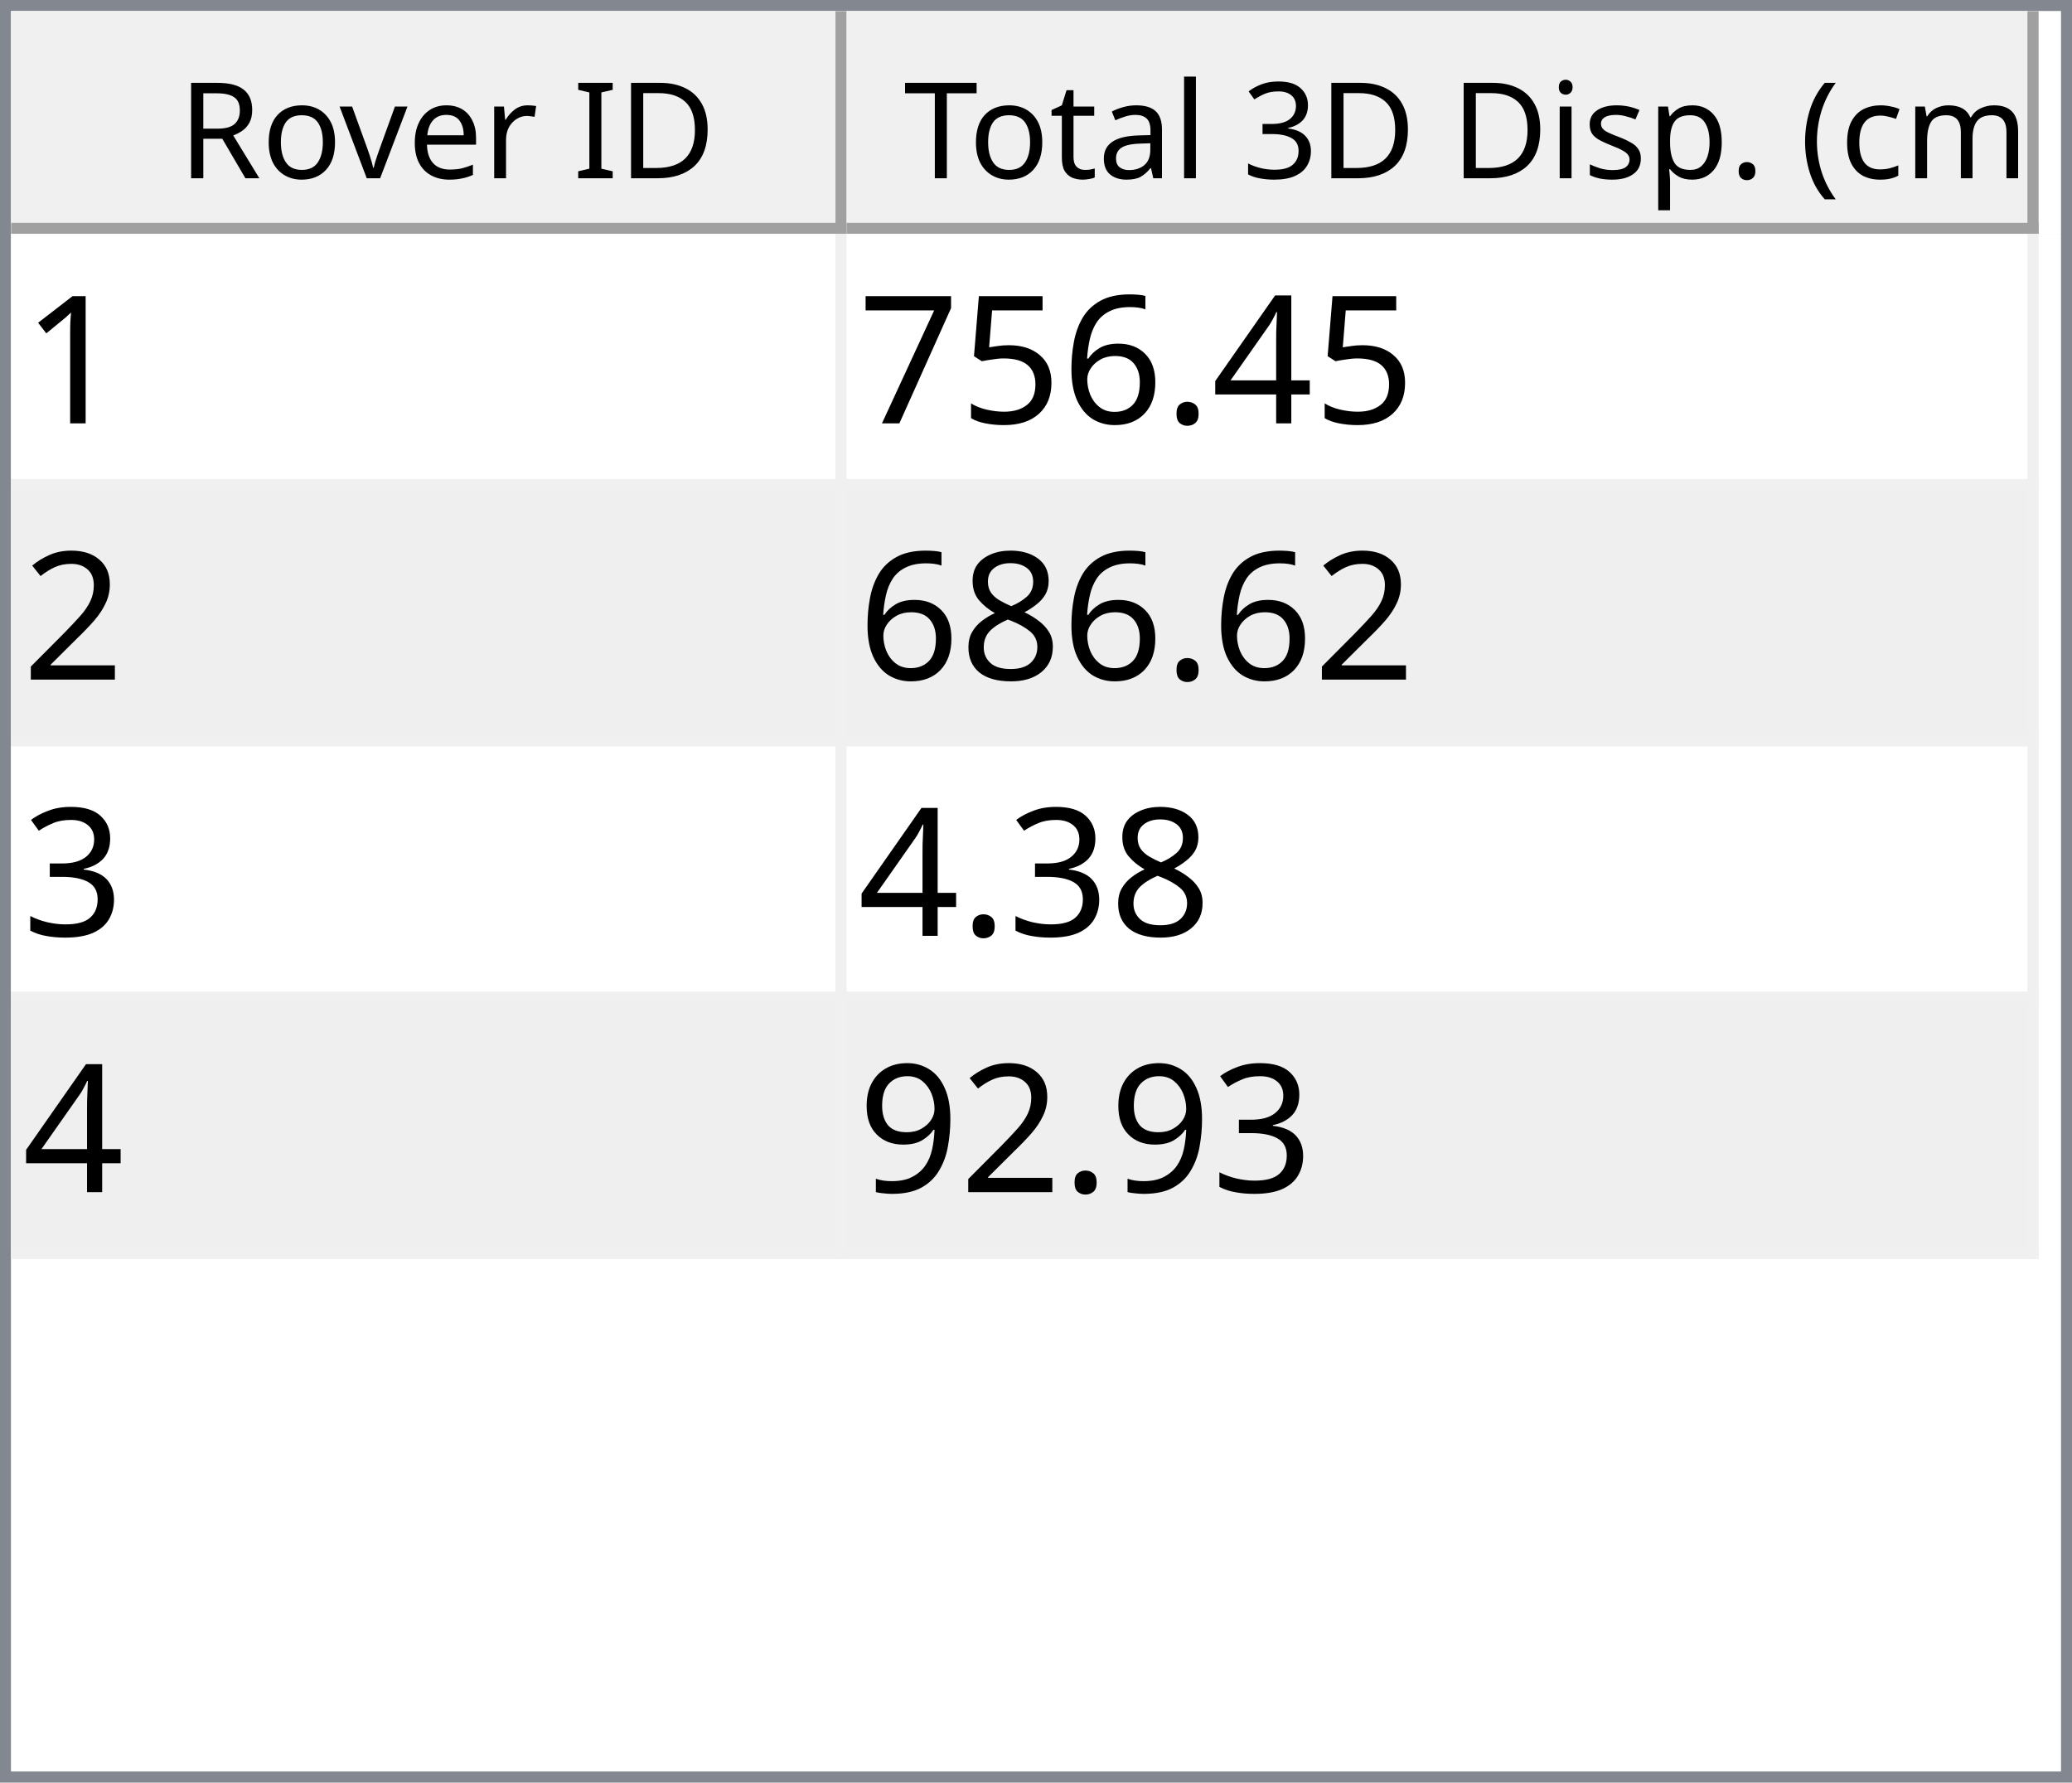
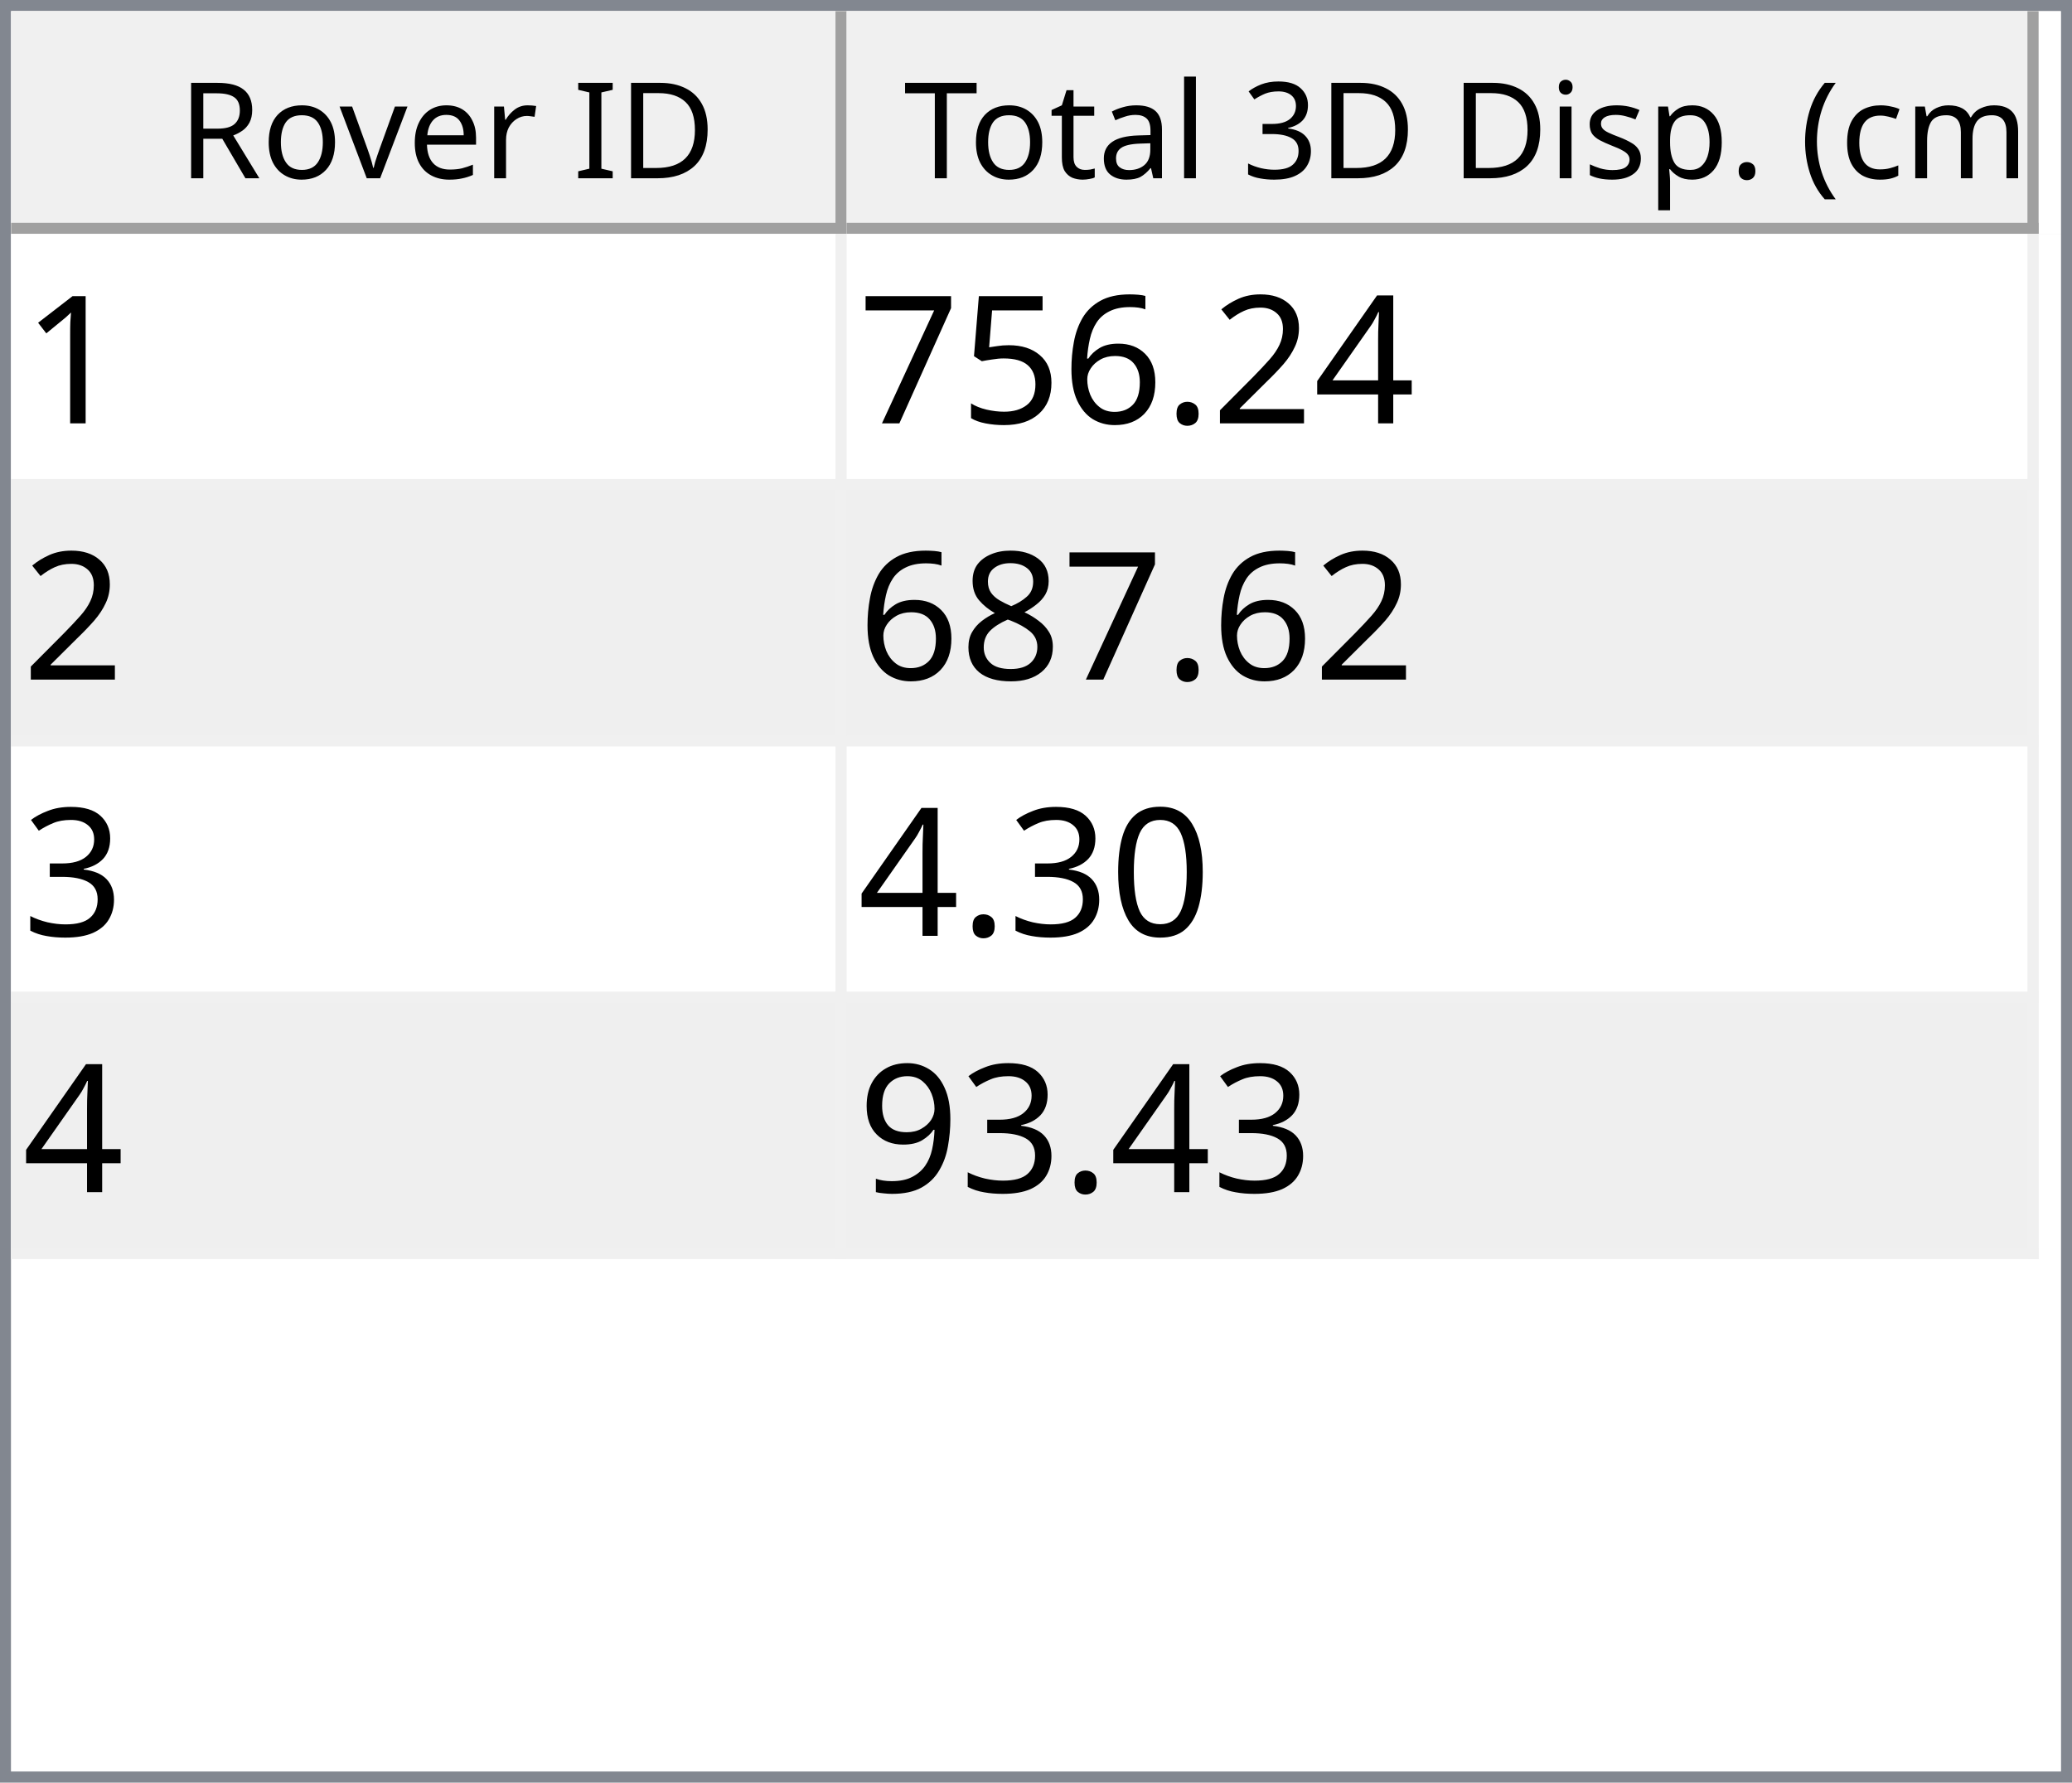
<svg xmlns="http://www.w3.org/2000/svg" style="fill-opacity:1; color-rendering:auto; color-interpolation:auto; text-rendering:auto; stroke:black; stroke-linecap:square; stroke-miterlimit:10; shape-rendering:auto; stroke-opacity:1; fill:black; stroke-dasharray:none; font-weight:normal; stroke-width:1; font-family:'Dialog'; font-style:normal; stroke-linejoin:miter; font-size:12px; stroke-dashoffset:0; image-rendering:auto;" width="186" height="160">
  <defs id="genericDefs" />
  <g>
    <defs id="defs1">
      <clipPath clipPathUnits="userSpaceOnUse" id="clipPath1">
        <path d="M0 0 L186 0 L186 160 L0 160 L0 0 Z" />
      </clipPath>
      <clipPath clipPathUnits="userSpaceOnUse" id="clipPath2">
        <path d="M0 0 L0 160 L186 160 L186 0 Z" />
      </clipPath>
      <clipPath clipPathUnits="userSpaceOnUse" id="clipPath3">
        <path d="M0 0 L0 20 L184 20 L184 0 Z" />
      </clipPath>
      <clipPath clipPathUnits="userSpaceOnUse" id="clipPath4">
        <path d="M0 0 L0 20 L75 20 L75 0 Z" />
      </clipPath>
      <clipPath clipPathUnits="userSpaceOnUse" id="clipPath5">
        <path d="M1 1 L1 19 L74 19 L74 1 Z" />
      </clipPath>
      <clipPath clipPathUnits="userSpaceOnUse" id="clipPath6">
        <path d="M0 0 L0 18 L73 18 L73 0 Z" />
      </clipPath>
      <clipPath clipPathUnits="userSpaceOnUse" id="clipPath7">
        <path d="M-0.5 -0.5 L-0.5 19.5 L74.5 19.5 L74.5 -0.5 Z" />
      </clipPath>
      <clipPath clipPathUnits="userSpaceOnUse" id="clipPath8">
        <path d="M0 0 L0 20 L107 20 L107 0 Z" />
      </clipPath>
      <clipPath clipPathUnits="userSpaceOnUse" id="clipPath9">
        <path d="M1 1 L1 19 L106 19 L106 1 Z" />
      </clipPath>
      <clipPath clipPathUnits="userSpaceOnUse" id="clipPath10">
        <path d="M0 0 L0 18 L105 18 L105 0 Z" />
      </clipPath>
      <clipPath clipPathUnits="userSpaceOnUse" id="clipPath11">
        <path d="M-0.5 -0.5 L-0.5 19.5 L106.5 19.5 L106.5 -0.5 Z" />
      </clipPath>
      <clipPath clipPathUnits="userSpaceOnUse" id="clipPath12">
        <path d="M0 0 L0 138 L184 138 L184 0 Z" />
      </clipPath>
      <clipPath clipPathUnits="userSpaceOnUse" id="clipPath13">
        <path d="M0 0 L0 92 L182 92 L182 0 Z" />
      </clipPath>
      <clipPath clipPathUnits="userSpaceOnUse" id="clipPath14">
        <path d="M-0.5 -0.5 L-0.5 91.5 L181.5 91.5 L181.5 -0.5 Z" />
      </clipPath>
      <clipPath clipPathUnits="userSpaceOnUse" id="clipPath15">
        <path d="M0 0 L0 22 L74 22 L74 0 Z" />
      </clipPath>
      <clipPath clipPathUnits="userSpaceOnUse" id="clipPath16">
        <path d="M0 0 L0 22 L106 22 L106 0 Z" />
      </clipPath>
      <font horiz-adv-x="64.551" id="font1">
        <font-face ascent="107.91" descent="25.098" units-per-em="100" style="font-style:normal; font-family:Segoe UI; font-weight:normal;" />
        <missing-glyph horiz-adv-x="64.551" d="M8.109 0 L8.109 68.266 L56.453 68.266 L56.453 0 L8.109 0 ZM15.328 7.234 L49.219 7.234 L49.219 61.031 L15.328 61.031 L15.328 7.234 Z" />
        <glyph unicode="D" horiz-adv-x="70.117" d="M9.188 0 L9.188 70.016 L28.516 70.016 Q65.531 70.016 65.531 35.891 Q65.531 19.672 55.25 9.836 Q44.969 0 27.734 0 L9.188 0 ZM17.391 62.594 L17.391 7.422 L27.828 7.422 Q41.609 7.422 49.273 14.797 Q56.938 22.172 56.938 35.688 Q56.938 62.594 28.328 62.594 L17.391 62.594 Z" />
        <glyph unicode="I" horiz-adv-x="26.611" d="M17.391 0 L9.188 0 L9.188 70.016 L17.391 70.016 L17.391 0 Z" />
        <glyph unicode=" " horiz-adv-x="27.393" d="" />
        <glyph unicode="r" horiz-adv-x="34.766" d="M34.188 41.891 Q32.078 43.5 28.125 43.5 Q23 43.5 19.555 38.672 Q16.109 33.844 16.109 25.484 L16.109 0 L8.109 0 L8.109 50 L16.109 50 L16.109 39.703 L16.312 39.703 Q18.016 44.969 21.531 47.922 Q25.047 50.875 29.391 50.875 Q32.516 50.875 34.188 50.203 L34.188 41.891 Z" />
        <glyph unicode="e" horiz-adv-x="52.295" d="M48.297 23 L12.984 23 Q13.188 14.656 17.484 10.109 Q21.781 5.562 29.297 5.562 Q37.75 5.562 44.828 11.141 L44.828 3.609 Q38.234 -1.172 27.391 -1.172 Q16.797 -1.172 10.742 5.641 Q4.688 12.453 4.688 24.812 Q4.688 36.469 11.305 43.82 Q17.922 51.172 27.734 51.172 Q37.547 51.172 42.922 44.828 Q48.297 38.484 48.297 27.203 L48.297 23 ZM40.094 29.781 Q40.047 36.719 36.75 40.578 Q33.453 44.438 27.594 44.438 Q21.922 44.438 17.969 40.383 Q14.016 36.328 13.094 29.781 L40.094 29.781 Z" />
        <glyph unicode="v" horiz-adv-x="47.9" d="M47.406 50 L27.484 0 L19.625 0 L0.688 50 L9.469 50 L22.172 13.672 Q23.578 9.672 23.922 6.688 L24.125 6.688 Q24.609 10.453 25.688 13.484 L38.969 50 L47.406 50 Z" />
        <glyph unicode="o" horiz-adv-x="58.594" d="M29 -1.172 Q17.922 -1.172 11.305 5.836 Q4.688 12.844 4.688 24.422 Q4.688 37.016 11.57 44.094 Q18.453 51.172 30.172 51.172 Q41.359 51.172 47.633 44.289 Q53.906 37.406 53.906 25.203 Q53.906 13.234 47.141 6.031 Q40.375 -1.172 29 -1.172 ZM29.594 44.438 Q21.875 44.438 17.383 39.188 Q12.891 33.938 12.891 24.703 Q12.891 15.828 17.43 10.695 Q21.969 5.562 29.594 5.562 Q37.359 5.562 41.531 10.594 Q45.703 15.625 45.703 24.906 Q45.703 34.281 41.531 39.359 Q37.359 44.438 29.594 44.438 Z" />
        <glyph unicode="R" horiz-adv-x="59.814" d="M59.375 0 L49.609 0 L37.891 19.625 Q36.281 22.359 34.766 24.289 Q33.25 26.219 31.664 27.438 Q30.078 28.656 28.25 29.219 Q26.422 29.781 24.125 29.781 L17.391 29.781 L17.391 0 L9.188 0 L9.188 70.016 L30.078 70.016 Q34.672 70.016 38.555 68.867 Q42.438 67.719 45.289 65.375 Q48.141 63.031 49.758 59.547 Q51.375 56.062 51.375 51.375 Q51.375 47.703 50.273 44.656 Q49.172 41.609 47.148 39.211 Q45.125 36.812 42.266 35.133 Q39.406 33.453 35.844 32.516 L35.844 32.328 Q37.594 31.547 38.891 30.547 Q40.188 29.547 41.359 28.18 Q42.531 26.812 43.68 25.078 Q44.828 23.344 46.234 21.047 L59.375 0 ZM17.391 62.594 L17.391 37.203 L28.516 37.203 Q31.594 37.203 34.203 38.133 Q36.812 39.062 38.719 40.797 Q40.625 42.531 41.703 45.047 Q42.781 47.562 42.781 50.688 Q42.781 56.297 39.141 59.445 Q35.5 62.594 28.609 62.594 L17.391 62.594 Z" />
        <glyph unicode=")" horiz-adv-x="30.176" d="M8.297 -15.922 L1.172 -15.922 Q16.406 2.344 16.406 26.812 Q16.406 51.469 1.078 70.016 L8.297 70.016 Q23.531 52.156 23.531 26.703 Q23.531 1.375 8.297 -15.922 Z" />
        <glyph unicode="m" horiz-adv-x="86.133" d="M79.109 0 L71.094 0 L71.094 28.719 Q71.094 37.016 68.531 40.727 Q65.969 44.438 59.906 44.438 Q54.781 44.438 51.195 39.75 Q47.609 35.062 47.609 28.516 L47.609 0 L39.594 0 L39.594 29.688 Q39.594 44.438 28.219 44.438 Q22.953 44.438 19.531 40.016 Q16.109 35.594 16.109 28.516 L16.109 0 L8.109 0 L8.109 50 L16.109 50 L16.109 42.094 L16.312 42.094 Q21.625 51.172 31.844 51.172 Q36.969 51.172 40.773 48.312 Q44.578 45.453 46 40.828 Q51.562 51.172 62.594 51.172 Q79.109 51.172 79.109 30.812 L79.109 0 Z" />
        <glyph unicode="c" horiz-adv-x="46.191" d="M42.188 2.297 Q36.422 -1.172 28.516 -1.172 Q17.828 -1.172 11.258 5.789 Q4.688 12.75 4.688 23.828 Q4.688 36.188 11.766 43.68 Q18.844 51.172 30.672 51.172 Q37.25 51.172 42.281 48.734 L42.281 40.531 Q36.719 44.438 30.375 44.438 Q22.703 44.438 17.797 38.945 Q12.891 33.453 12.891 24.516 Q12.891 15.719 17.508 10.641 Q22.125 5.562 29.891 5.562 Q36.422 5.562 42.188 9.906 L42.188 2.297 Z" />
        <glyph unicode="(" horiz-adv-x="30.176" d="M29.109 -15.922 L21.969 -15.922 Q6.844 1.375 6.844 26.703 Q6.844 52.156 21.969 70.016 L29.203 70.016 Q13.875 51.469 13.875 26.812 Q13.875 2.344 29.109 -15.922 Z" />
        <glyph unicode="." horiz-adv-x="21.68" d="M10.891 -1.078 Q8.641 -1.078 7.055 0.539 Q5.469 2.156 5.469 4.391 Q5.469 6.641 7.055 8.273 Q8.641 9.906 10.891 9.906 Q13.188 9.906 14.797 8.273 Q16.406 6.641 16.406 4.391 Q16.406 2.156 14.797 0.539 Q13.188 -1.078 10.891 -1.078 Z" />
        <glyph unicode="p" horiz-adv-x="58.789" d="M16.312 7.234 L16.109 7.234 L16.109 -23 L8.109 -23 L8.109 50 L16.109 50 L16.109 41.219 L16.312 41.219 Q22.219 51.172 33.594 51.172 Q43.266 51.172 48.688 44.461 Q54.109 37.75 54.109 26.469 Q54.109 13.922 48 6.375 Q41.891 -1.172 31.297 -1.172 Q21.578 -1.172 16.312 7.234 ZM16.109 27.391 L16.109 20.406 Q16.109 14.203 20.141 9.883 Q24.172 5.562 30.375 5.562 Q37.641 5.562 41.773 11.133 Q45.906 16.703 45.906 26.609 Q45.906 34.969 42.047 39.703 Q38.188 44.438 31.594 44.438 Q24.609 44.438 20.359 39.578 Q16.109 34.719 16.109 27.391 Z" />
        <glyph unicode="s" horiz-adv-x="42.432" d="M5.078 1.812 L5.078 10.406 Q11.625 5.562 19.484 5.562 Q30.031 5.562 30.031 12.594 Q30.031 14.594 29.125 15.992 Q28.219 17.391 26.68 18.461 Q25.141 19.531 23.07 20.383 Q21 21.234 18.609 22.172 Q15.281 23.484 12.766 24.828 Q10.25 26.172 8.57 27.859 Q6.891 29.547 6.031 31.695 Q5.172 33.844 5.172 36.719 Q5.172 40.234 6.789 42.945 Q8.406 45.656 11.086 47.484 Q13.766 49.312 17.211 50.242 Q20.656 51.172 24.312 51.172 Q30.812 51.172 35.938 48.922 L35.938 40.828 Q30.422 44.438 23.25 44.438 Q21 44.438 19.195 43.922 Q17.391 43.406 16.094 42.477 Q14.797 41.547 14.086 40.258 Q13.375 38.969 13.375 37.406 Q13.375 35.453 14.086 34.133 Q14.797 32.812 16.164 31.789 Q17.531 30.766 19.484 29.938 Q21.438 29.109 23.922 28.125 Q27.25 26.859 29.883 25.516 Q32.516 24.172 34.375 22.484 Q36.234 20.797 37.234 18.602 Q38.234 16.406 38.234 13.375 Q38.234 9.672 36.602 6.938 Q34.969 4.203 32.234 2.398 Q29.5 0.594 25.93 -0.289 Q22.359 -1.172 18.453 -1.172 Q10.75 -1.172 5.078 1.812 Z" />
        <glyph unicode="i" horiz-adv-x="24.219" d="M12.203 62.703 Q10.062 62.703 8.547 64.164 Q7.031 65.625 7.031 67.875 Q7.031 70.125 8.547 71.609 Q10.062 73.094 12.203 73.094 Q14.406 73.094 15.945 71.609 Q17.484 70.125 17.484 67.875 Q17.484 65.719 15.945 64.211 Q14.406 62.703 12.203 62.703 ZM16.109 0 L8.109 0 L8.109 50 L16.109 50 L16.109 0 Z" />
        <glyph unicode="3" horiz-adv-x="53.906" d="M46.531 19.828 Q46.531 15.094 44.75 11.211 Q42.969 7.328 39.719 4.57 Q36.469 1.812 31.93 0.297 Q27.391 -1.219 21.922 -1.219 Q11.922 -1.219 6 2.594 L6 11.188 Q13.094 5.609 22.219 5.609 Q25.875 5.609 28.828 6.539 Q31.781 7.469 33.906 9.227 Q36.031 10.984 37.18 13.477 Q38.328 15.969 38.328 19.094 Q38.328 32.812 18.797 32.812 L12.984 32.812 L12.984 39.594 L18.5 39.594 Q35.797 39.594 35.797 52.484 Q35.797 64.406 22.609 64.406 Q15.188 64.406 8.688 59.422 L8.688 67.188 Q15.375 71.188 24.609 71.188 Q29 71.188 32.57 69.969 Q36.141 68.75 38.68 66.555 Q41.219 64.359 42.609 61.281 Q44 58.203 44 54.5 Q44 40.672 30.031 36.719 L30.031 36.531 Q33.594 36.141 36.625 34.797 Q39.656 33.453 41.852 31.305 Q44.047 29.156 45.289 26.25 Q46.531 23.344 46.531 19.828 Z" />
        <glyph unicode="l" horiz-adv-x="24.219" d="M16.109 0 L8.109 0 L8.109 74.031 L16.109 74.031 L16.109 0 Z" />
        <glyph unicode="a" horiz-adv-x="50.879" d="M43.891 0 L35.891 0 L35.891 7.812 L35.688 7.812 Q30.469 -1.172 20.312 -1.172 Q12.844 -1.172 8.617 2.781 Q4.391 6.734 4.391 13.281 Q4.391 27.297 20.906 29.594 L35.891 31.688 Q35.891 44.438 25.594 44.438 Q16.547 44.438 9.281 38.281 L9.281 46.484 Q16.656 51.172 26.266 51.172 Q43.891 51.172 43.891 32.516 L43.891 0 ZM35.891 25.297 L23.828 23.641 Q18.266 22.859 15.43 20.875 Q12.594 18.891 12.594 13.875 Q12.594 10.203 15.211 7.883 Q17.828 5.562 22.172 5.562 Q28.125 5.562 32.008 9.742 Q35.891 13.922 35.891 20.312 L35.891 25.297 Z" />
        <glyph unicode="t" horiz-adv-x="33.887" d="M31.297 0.484 Q28.469 -1.078 23.828 -1.078 Q10.688 -1.078 10.688 13.578 L10.688 43.172 L2.094 43.172 L2.094 50 L10.688 50 L10.688 62.203 L18.703 64.797 L18.703 50 L31.297 50 L31.297 43.172 L18.703 43.172 L18.703 14.984 Q18.703 9.969 20.414 7.82 Q22.125 5.672 26.078 5.672 Q29.109 5.672 31.297 7.328 L31.297 0.484 Z" />
        <glyph unicode="T" horiz-adv-x="52.393" d="M50.594 62.594 L30.375 62.594 L30.375 0 L22.172 0 L22.172 62.594 L2 62.594 L2 70.016 L50.594 70.016 L50.594 62.594 Z" />
      </font>
      <font horiz-adv-x="75.0" id="font2">
        <font-face ascent="100.537" descent="21.973" units-per-em="100" style="font-style:normal; font-family:sans-serif; font-weight:normal;" />
        <missing-glyph horiz-adv-x="75.0" d="M12.5 0 L12.5 62.5 L62.5 62.5 L62.5 0 L12.5 0 ZM14.062 1.562 L60.938 1.562 L60.938 60.938 L14.062 60.938 L14.062 1.562 Z" />
        <glyph unicode="1" horiz-adv-x="55.615" d="M37.25 0 L28.469 0 L28.469 56 Q25.297 52.984 20.141 49.953 Q14.984 46.922 10.891 45.406 L10.891 53.906 Q18.266 57.375 23.781 62.305 Q29.297 67.234 31.594 71.875 L37.25 71.875 L37.25 0 Z" />
        <glyph unicode="4" horiz-adv-x="55.615" d="M32.328 0 L32.328 17.141 L1.266 17.141 L1.266 25.203 L33.938 71.578 L41.109 71.578 L41.109 25.203 L50.781 25.203 L50.781 17.141 L41.109 17.141 L41.109 0 L32.328 0 ZM32.328 25.203 L32.328 57.469 L9.906 25.203 L32.328 25.203 Z" />
+         <glyph unicode="2" horiz-adv-x="55.615" d="M50.344 8.453 L50.344 0 L3.031 0 Q2.938 3.172 4.047 6.109 Q5.859 10.938 9.836 15.625 Q13.812 20.312 21.344 26.469 Q33.016 36.031 37.117 41.625 Q41.219 47.219 41.219 52.203 Q41.219 57.422 37.477 61.008 Q33.734 64.594 27.734 64.594 Q21.391 64.594 17.578 60.789 Q13.766 56.984 13.719 50.25 L4.688 51.172 Q5.609 61.281 11.664 66.578 Q17.719 71.875 27.938 71.875 Q38.234 71.875 44.242 66.164 Q50.25 60.453 50.25 52 Q50.25 47.703 48.492 43.555 Q46.734 39.406 42.656 34.812 Q38.578 30.219 29.109 22.219 Q21.188 15.578 18.945 13.211 Q16.703 10.844 15.234 8.453 L50.344 8.453 Z" />
        <glyph unicode="." horiz-adv-x="27.783" d="M9.078 0 L9.078 10.016 L19.094 10.016 L19.094 0 L9.078 0 Z" />
        <glyph unicode="6" horiz-adv-x="55.615" d="M49.75 54.047 L41.016 53.375 Q39.844 58.547 37.703 60.891 Q34.125 64.656 28.906 64.656 Q24.703 64.656 21.531 62.312 Q17.391 59.281 14.992 53.469 Q12.594 47.656 12.5 36.922 Q15.672 41.75 20.266 44.094 Q24.859 46.438 29.891 46.438 Q38.672 46.438 44.852 39.969 Q51.031 33.5 51.031 23.25 Q51.031 16.5 48.125 10.719 Q45.219 4.938 40.141 1.859 Q35.062 -1.219 28.609 -1.219 Q17.625 -1.219 10.695 6.859 Q3.766 14.938 3.766 33.5 Q3.766 54.25 11.422 63.672 Q18.109 71.875 29.438 71.875 Q37.891 71.875 43.289 67.141 Q48.688 62.406 49.75 54.047 ZM13.875 23.188 Q13.875 18.656 15.797 14.508 Q17.719 10.359 21.188 8.18 Q24.656 6 28.469 6 Q34.031 6 38.039 10.492 Q42.047 14.984 42.047 22.703 Q42.047 30.125 38.086 34.398 Q34.125 38.672 28.125 38.672 Q22.172 38.672 18.023 34.398 Q13.875 30.125 13.875 23.188 Z" />
        <glyph unicode="5" horiz-adv-x="55.615" d="M4.156 18.75 L13.375 19.531 Q14.406 12.797 18.141 9.398 Q21.875 6 27.156 6 Q33.5 6 37.891 10.789 Q42.281 15.578 42.281 23.484 Q42.281 31 38.062 35.352 Q33.844 39.703 27 39.703 Q22.75 39.703 19.336 37.773 Q15.922 35.844 13.969 32.766 L5.719 33.844 L12.641 70.609 L48.25 70.609 L48.25 62.203 L19.672 62.203 L15.828 42.969 Q22.266 47.469 29.344 47.469 Q38.719 47.469 45.164 40.969 Q51.609 34.469 51.609 24.266 Q51.609 14.547 45.953 7.469 Q39.062 -1.219 27.156 -1.219 Q17.391 -1.219 11.211 4.25 Q5.031 9.719 4.156 18.75 Z" />
        <glyph unicode="7" horiz-adv-x="55.615" d="M4.734 62.203 L4.734 70.656 L51.078 70.656 L51.078 63.812 Q44.234 56.547 37.523 44.484 Q30.812 32.422 27.156 19.672 Q24.516 10.688 23.781 0 L14.75 0 Q14.891 8.453 18.062 20.414 Q21.234 32.375 27.172 43.484 Q33.109 54.594 39.797 62.203 L4.734 62.203 Z" />
-         <glyph unicode="2" horiz-adv-x="55.615" d="M50.344 8.453 L50.344 0 L3.031 0 Q2.938 3.172 4.047 6.109 Q5.859 10.938 9.836 15.625 Q13.812 20.312 21.344 26.469 Q33.016 36.031 37.117 41.625 Q41.219 47.219 41.219 52.203 Q41.219 57.422 37.477 61.008 Q33.734 64.594 27.734 64.594 Q21.391 64.594 17.578 60.789 Q13.766 56.984 13.719 50.25 L4.688 51.172 Q5.609 61.281 11.664 66.578 Q17.719 71.875 27.938 71.875 Q38.234 71.875 44.242 66.164 Q50.25 60.453 50.25 52 Q50.25 47.703 48.492 43.555 Q46.734 39.406 42.656 34.812 Q38.578 30.219 29.109 22.219 Q21.188 15.578 18.945 13.211 Q16.703 10.844 15.234 8.453 L50.344 8.453 Z" />
        <glyph unicode="8" horiz-adv-x="55.615" d="M17.672 38.812 Q12.203 40.828 9.57 44.539 Q6.938 48.25 6.938 53.422 Q6.938 61.234 12.555 66.555 Q18.172 71.875 27.484 71.875 Q36.859 71.875 42.578 66.43 Q48.297 60.984 48.297 53.172 Q48.297 48.188 45.68 44.508 Q43.062 40.828 37.75 38.812 Q44.344 36.672 47.781 31.883 Q51.219 27.094 51.219 20.453 Q51.219 11.281 44.727 5.031 Q38.234 -1.219 27.641 -1.219 Q17.047 -1.219 10.547 5.055 Q4.047 11.328 4.047 20.703 Q4.047 27.688 7.594 32.398 Q11.141 37.109 17.672 38.812 ZM15.922 53.719 Q15.922 48.641 19.195 45.414 Q22.469 42.188 27.688 42.188 Q32.766 42.188 36.016 45.383 Q39.266 48.578 39.266 53.219 Q39.266 58.062 35.914 61.359 Q32.562 64.656 27.594 64.656 Q22.562 64.656 19.242 61.43 Q15.922 58.203 15.922 53.719 ZM13.094 20.656 Q13.094 16.891 14.875 13.375 Q16.656 9.859 20.172 7.93 Q23.688 6 27.734 6 Q34.031 6 38.133 10.055 Q42.234 14.109 42.234 20.359 Q42.234 26.703 38.016 30.859 Q33.797 35.016 27.438 35.016 Q21.234 35.016 17.164 30.914 Q13.094 26.812 13.094 20.656 Z" />
        <glyph unicode="3" horiz-adv-x="55.615" d="M4.203 18.891 L12.984 20.062 Q14.5 12.594 18.141 9.297 Q21.781 6 27 6 Q33.203 6 37.477 10.297 Q41.75 14.594 41.75 20.953 Q41.75 27 37.797 30.93 Q33.844 34.859 27.734 34.859 Q25.25 34.859 21.531 33.891 L22.516 41.609 Q23.391 41.5 23.922 41.5 Q29.547 41.5 34.039 44.43 Q38.531 47.359 38.531 53.469 Q38.531 58.297 35.258 61.477 Q31.984 64.656 26.812 64.656 Q21.688 64.656 18.266 61.43 Q14.844 58.203 13.875 51.766 L5.078 53.328 Q6.688 62.156 12.398 67.016 Q18.109 71.875 26.609 71.875 Q32.469 71.875 37.398 69.359 Q42.328 66.844 44.945 62.5 Q47.562 58.156 47.562 53.266 Q47.562 48.641 45.07 44.828 Q42.578 41.016 37.703 38.766 Q44.047 37.312 47.562 32.695 Q51.078 28.078 51.078 21.141 Q51.078 11.766 44.242 5.25 Q37.406 -1.266 26.953 -1.266 Q17.531 -1.266 11.305 4.352 Q5.078 9.969 4.203 18.891 Z" />
+         <glyph unicode="0" horiz-adv-x="55.615" d="M4.156 35.297 Q4.156 48 6.766 55.742 Q9.375 63.484 14.523 67.68 Q19.672 71.875 27.484 71.875 Q33.25 71.875 37.594 69.555 Q41.938 67.234 44.773 62.867 Q47.609 58.5 49.219 52.227 Q50.828 45.953 50.828 35.297 Q50.828 22.703 48.242 14.969 Q45.656 7.234 40.508 3.008 Q35.359 -1.219 27.484 -1.219 Q17.141 -1.219 11.234 6.203 Q4.156 15.141 4.156 35.297 ZM13.188 35.297 Q13.188 17.672 17.312 11.836 Q21.438 6 27.484 6 Q33.547 6 37.672 11.859 Q41.797 17.719 41.797 35.297 Q41.797 52.984 37.672 58.789 Q33.547 64.594 27.391 64.594 Q21.344 64.594 17.719 59.469 Q13.188 52.938 13.188 35.297 Z" />
        <glyph unicode="9" horiz-adv-x="55.615" d="M5.469 16.547 L13.922 17.328 Q14.984 11.375 18.016 8.688 Q21.047 6 25.781 6 Q29.828 6 32.883 7.859 Q35.938 9.719 37.891 12.82 Q39.844 15.922 41.164 21.195 Q42.484 26.469 42.484 31.938 Q42.484 32.516 42.438 33.688 Q39.797 29.5 35.234 26.883 Q30.672 24.266 25.344 24.266 Q16.453 24.266 10.305 30.711 Q4.156 37.156 4.156 47.703 Q4.156 58.594 10.578 65.234 Q17 71.875 26.656 71.875 Q33.641 71.875 39.43 68.117 Q45.219 64.359 48.219 57.398 Q51.219 50.438 51.219 37.25 Q51.219 23.531 48.242 15.406 Q45.266 7.281 39.383 3.031 Q33.5 -1.219 25.594 -1.219 Q17.188 -1.219 11.867 3.445 Q6.547 8.109 5.469 16.547 ZM41.453 48.141 Q41.453 55.719 37.43 60.156 Q33.406 64.594 27.734 64.594 Q21.875 64.594 17.531 59.812 Q13.188 55.031 13.188 47.406 Q13.188 40.578 17.312 36.305 Q21.438 32.031 27.484 32.031 Q33.594 32.031 37.523 36.305 Q41.453 40.578 41.453 48.141 Z" />
      </font>
    </defs>
    <g style="fill:white; stroke:white;">
      <rect x="0" y="0" width="186" style="clip-path:url(#clipPath1); stroke:none;" height="160" />
    </g>
    <g style="fill:white; text-rendering:optimizeSpeed; color-rendering:optimizeSpeed; image-rendering:optimizeSpeed; shape-rendering:crispEdges; stroke:white; color-interpolation:sRGB;">
      <rect x="0" width="186" height="160" y="0" style="stroke:none;" />
      <path style="stroke:none;" d="M0 160 L186 160 L186 0 L0 0 Z" />
    </g>
    <g style="fill:rgb(240,240,240); font-family:'Segoe UI'; stroke:rgb(240,240,240);">
      <rect x="0" y="0" width="186" style="clip-path:url(#clipPath2); stroke:none;" height="160" />
    </g>
    <g style="fill:rgb(130,135,144); font-family:'Segoe UI'; stroke:rgb(130,135,144);">
      <path d="M0 0 L186 0 L186 160 L0 160 L0 0 ZM1 1 L185 1 L185 159 L1 159 L1 1 Z" style="fill-rule:evenodd; clip-path:url(#clipPath2); stroke:none;" />
    </g>
    <g style="fill:white; font-family:'Segoe UI'; stroke:white;" transform="translate(1,1)">
      <rect x="0" y="0" width="184" style="clip-path:url(#clipPath3); stroke:none;" height="20" />
    </g>
    <g style="fill:rgb(240,240,240); font-family:'Segoe UI'; stroke:rgb(240,240,240);" transform="translate(1,1)">
      <rect x="0" y="0" width="75" style="clip-path:url(#clipPath4); stroke:none;" height="20" />
    </g>
    <g style="font-family:'Segoe UI';" transform="translate(2,2)">
      <text x="14" xml:space="preserve" y="14" style="clip-path:url(#clipPath6); stroke:none;">Rover ID</text>
    </g>
    <g style="fill:rgb(160,160,160); font-family:'Segoe UI'; stroke:rgb(160,160,160); stroke-linejoin:bevel;" transform="translate(1.5,1.5)">
      <line x1="74" x2="74" y1="0" style="fill:none; clip-path:url(#clipPath7);" y2="19" />
    </g>
    <g style="fill:rgb(160,160,160); font-family:'Segoe UI'; stroke:rgb(160,160,160); stroke-linejoin:bevel;" transform="matrix(1,0,0,1,1,1) translate(0.5,0.5)">
      <line x1="0" x2="74" y1="19" style="fill:none; clip-path:url(#clipPath7);" y2="19" />
    </g>
    <g style="fill:rgb(240,240,240); font-family:'Segoe UI'; stroke:rgb(240,240,240);" transform="translate(76,1)">
      <rect x="0" y="0" width="107" style="clip-path:url(#clipPath8); stroke:none;" height="20" />
    </g>
    <g style="font-family:'Segoe UI';" transform="translate(77,2)">
      <text x="1" xml:space="preserve" y="14" style="clip-path:url(#clipPath10); stroke:none;"> Total 3D Disp. (cm)</text>
    </g>
    <g style="fill:rgb(160,160,160); font-family:'Segoe UI'; stroke:rgb(160,160,160); stroke-linejoin:bevel;" transform="translate(76.5,1.5)">
      <line x1="106" x2="106" y1="0" style="fill:none; clip-path:url(#clipPath11);" y2="19" />
    </g>
    <g style="fill:rgb(160,160,160); font-family:'Segoe UI'; stroke:rgb(160,160,160); stroke-linejoin:bevel;" transform="matrix(1,0,0,1,76,1) translate(0.5,0.5)">
      <line x1="0" x2="106" y1="19" style="fill:none; clip-path:url(#clipPath11);" y2="19" />
    </g>
    <g style="fill:white; font-family:'Segoe UI'; stroke:white;" transform="translate(1,21)">
      <rect x="0" y="0" width="184" style="clip-path:url(#clipPath12); stroke:none;" height="138" />
    </g>
    <g style="fill:rgb(240,240,240); font-size:16px; font-family:sans-serif; stroke:rgb(240,240,240);" transform="translate(1,21)">
      <rect x="0" y="0" width="182" style="clip-path:url(#clipPath13); stroke:none;" height="92" />
      <line transform="translate(0.5,0.5)" x1="0" x2="181" y1="22" style="clip-path:url(#clipPath14); fill:none; stroke-linejoin:bevel;" y2="22" />
    </g>
    <g transform="matrix(1,0,0,1,1,21) translate(0.5,0.5)" style="fill:rgb(240,240,240); font-size:16px; font-family:sans-serif; stroke:rgb(240,240,240); stroke-linejoin:bevel;">
      <line x1="0" x2="181" y1="45" style="fill:none; clip-path:url(#clipPath14);" y2="45" />
    </g>
    <g transform="matrix(1,0,0,1,1,21) translate(0.5,0.5)" style="fill:rgb(240,240,240); font-size:16px; font-family:sans-serif; stroke:rgb(240,240,240); stroke-linejoin:bevel;">
      <line x1="0" x2="181" y1="68" style="fill:none; clip-path:url(#clipPath14);" y2="68" />
    </g>
    <g transform="matrix(1,0,0,1,1,21) translate(0.5,0.5)" style="fill:rgb(240,240,240); font-size:16px; font-family:sans-serif; stroke:rgb(240,240,240); stroke-linejoin:bevel;">
      <line x1="0" x2="181" y1="91" style="fill:none; clip-path:url(#clipPath14);" y2="91" />
    </g>
    <g transform="matrix(1,0,0,1,1,21) translate(0.5,0.5)" style="fill:rgb(240,240,240); font-size:16px; font-family:sans-serif; stroke:rgb(240,240,240); stroke-linejoin:bevel;">
      <line x1="74" x2="74" y1="0" style="fill:none; clip-path:url(#clipPath14);" y2="91" />
    </g>
    <g transform="matrix(1,0,0,1,1,21) translate(0.5,0.5)" style="fill:rgb(240,240,240); font-size:16px; font-family:sans-serif; stroke:rgb(240,240,240); stroke-linejoin:bevel;">
      <line x1="181" x2="181" y1="0" style="fill:none; clip-path:url(#clipPath14);" y2="91" />
    </g>
    <g style="fill:white; font-size:16px; font-family:sans-serif; stroke:white;" transform="matrix(1,0,0,1,1,21)">
      <rect x="0" y="0" width="74" style="clip-path:url(#clipPath15); stroke:none;" height="22" />
      <text x="1" y="17" style="fill:black; clip-path:url(#clipPath15); stroke:none;" xml:space="preserve">1</text>
    </g>
    <g style="fill:white; font-size:16px; font-family:sans-serif; stroke:white;" transform="matrix(1,0,0,1,1,21) translate(75,0)">
      <rect x="0" y="0" width="106" style="clip-path:url(#clipPath16); stroke:none;" height="22" />
-       <text x="1" y="17" style="fill:black; clip-path:url(#clipPath16); stroke:none;" xml:space="preserve">756.45</text>
+       <text x="1" y="17" style="fill:black; clip-path:url(#clipPath16); stroke:none;" xml:space="preserve">756.24</text>
    </g>
    <g style="fill:rgb(239,239,239); font-size:16px; font-family:sans-serif; stroke:rgb(239,239,239);" transform="matrix(1,0,0,1,1,21) translate(0,23)">
      <rect x="0" y="0" width="74" style="clip-path:url(#clipPath15); stroke:none;" height="22" />
      <text x="1" y="17" style="fill:black; clip-path:url(#clipPath15); stroke:none;" xml:space="preserve">2</text>
    </g>
    <g style="fill:rgb(239,239,239); font-size:16px; font-family:sans-serif; stroke:rgb(239,239,239);" transform="matrix(1,0,0,1,1,21) translate(75,23)">
      <rect x="0" y="0" width="106" style="clip-path:url(#clipPath16); stroke:none;" height="22" />
-       <text x="1" y="17" style="fill:black; clip-path:url(#clipPath16); stroke:none;" xml:space="preserve">686.62</text>
+       <text x="1" y="17" style="fill:black; clip-path:url(#clipPath16); stroke:none;" xml:space="preserve">687.62</text>
    </g>
    <g style="fill:white; font-size:16px; font-family:sans-serif; stroke:white;" transform="matrix(1,0,0,1,1,21) translate(0,46)">
      <rect x="0" y="0" width="74" style="clip-path:url(#clipPath15); stroke:none;" height="22" />
      <text x="1" y="17" style="fill:black; clip-path:url(#clipPath15); stroke:none;" xml:space="preserve">3</text>
    </g>
    <g style="fill:white; font-size:16px; font-family:sans-serif; stroke:white;" transform="matrix(1,0,0,1,1,21) translate(75,46)">
      <rect x="0" y="0" width="106" style="clip-path:url(#clipPath16); stroke:none;" height="22" />
-       <text x="1" y="17" style="fill:black; clip-path:url(#clipPath16); stroke:none;" xml:space="preserve">4.38</text>
+       <text x="1" y="17" style="fill:black; clip-path:url(#clipPath16); stroke:none;" xml:space="preserve">4.30</text>
    </g>
    <g style="fill:rgb(239,239,239); font-size:16px; font-family:sans-serif; stroke:rgb(239,239,239);" transform="matrix(1,0,0,1,1,21) translate(0,69)">
      <rect x="0" y="0" width="74" style="clip-path:url(#clipPath15); stroke:none;" height="22" />
      <text x="1" y="17" style="fill:black; clip-path:url(#clipPath15); stroke:none;" xml:space="preserve">4</text>
    </g>
    <g style="fill:rgb(239,239,239); font-size:16px; font-family:sans-serif; stroke:rgb(239,239,239);" transform="matrix(1,0,0,1,1,21) translate(75,69)">
      <rect x="0" y="0" width="106" style="clip-path:url(#clipPath16); stroke:none;" height="22" />
-       <text x="1" y="17" style="fill:black; clip-path:url(#clipPath16); stroke:none;" xml:space="preserve">92.93</text>
+       <text x="1" y="17" style="fill:black; clip-path:url(#clipPath16); stroke:none;" xml:space="preserve">93.43</text>
    </g>
  </g>
</svg>
